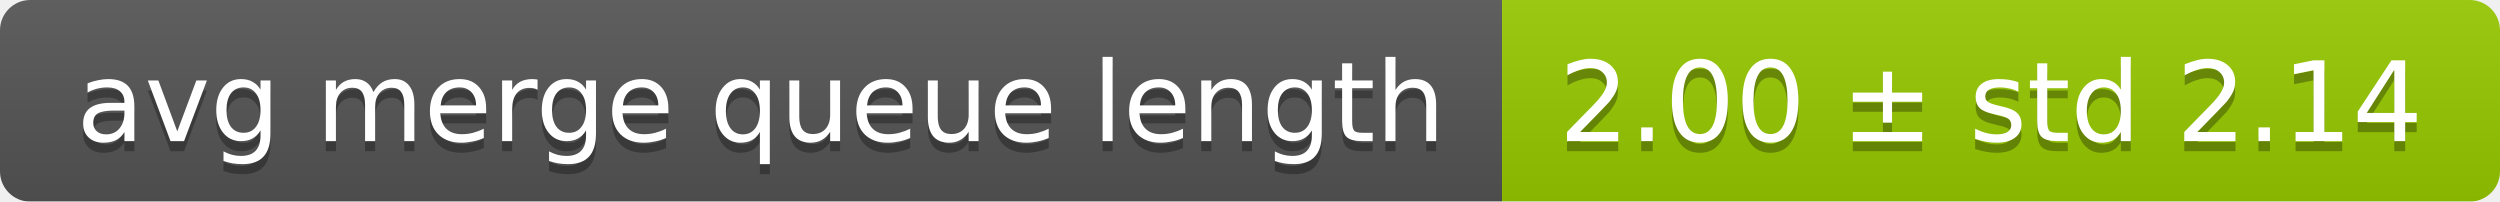
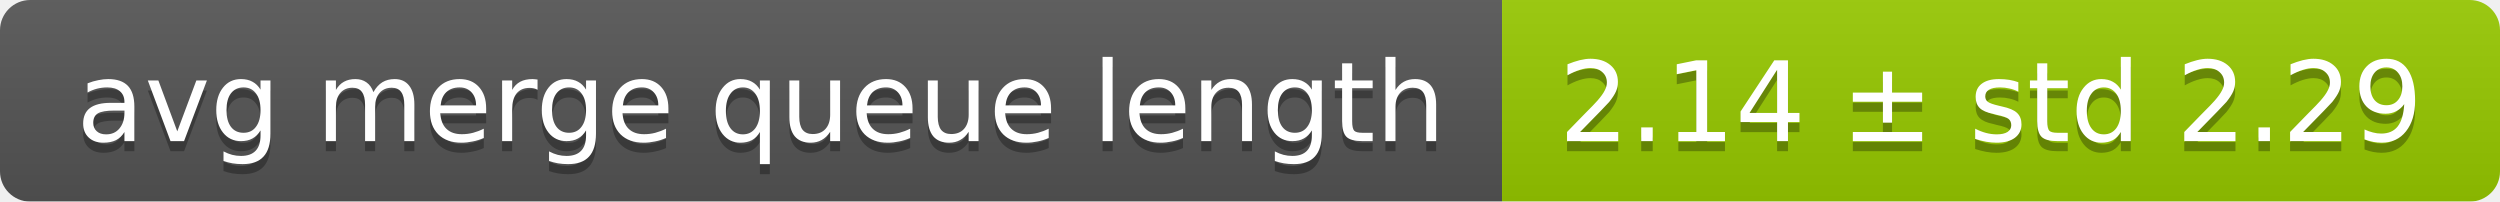
<svg xmlns="http://www.w3.org/2000/svg" width="248" height="20">
  <linearGradient id="smooth" x2="0" y2="100%">
    <stop offset="0" stop-color="#bbb" stop-opacity=".1" />
    <stop offset="1" stop-opacity=".1" />
  </linearGradient>
  <mask id="round">
    <rect width="248" height="20" rx="3" fill="#fff" />
  </mask>
  <g mask="url(#round)">
    <rect width="149" height="20" fill="#555" />
    <rect x="149" width="99" height="20" fill="#97ca00" />
    <rect width="248" height="20" fill="url(#smooth)" />
  </g>
  <g fill="#fff" text-anchor="middle" font-family="DejaVu Sans,Verdana,Geneva,sans-serif" font-size="11">
    <text x="75.5" y="15" fill="#010101" fill-opacity=".3">avg merge queue length</text>
    <text x="75.5" y="14">avg merge queue length</text>
-     <text x="197.5" y="15" fill="#010101" fill-opacity=".3">2.00 ± std 2.14</text>
-     <text x="197.5" y="14">2.00 ± std 2.14</text>
+     <text x="197.5" y="15" fill="#010101" fill-opacity=".3">2.14 ± std 2.29</text>
+     <text x="197.5" y="14">2.14 ± std 2.29</text>
  </g>
</svg>
